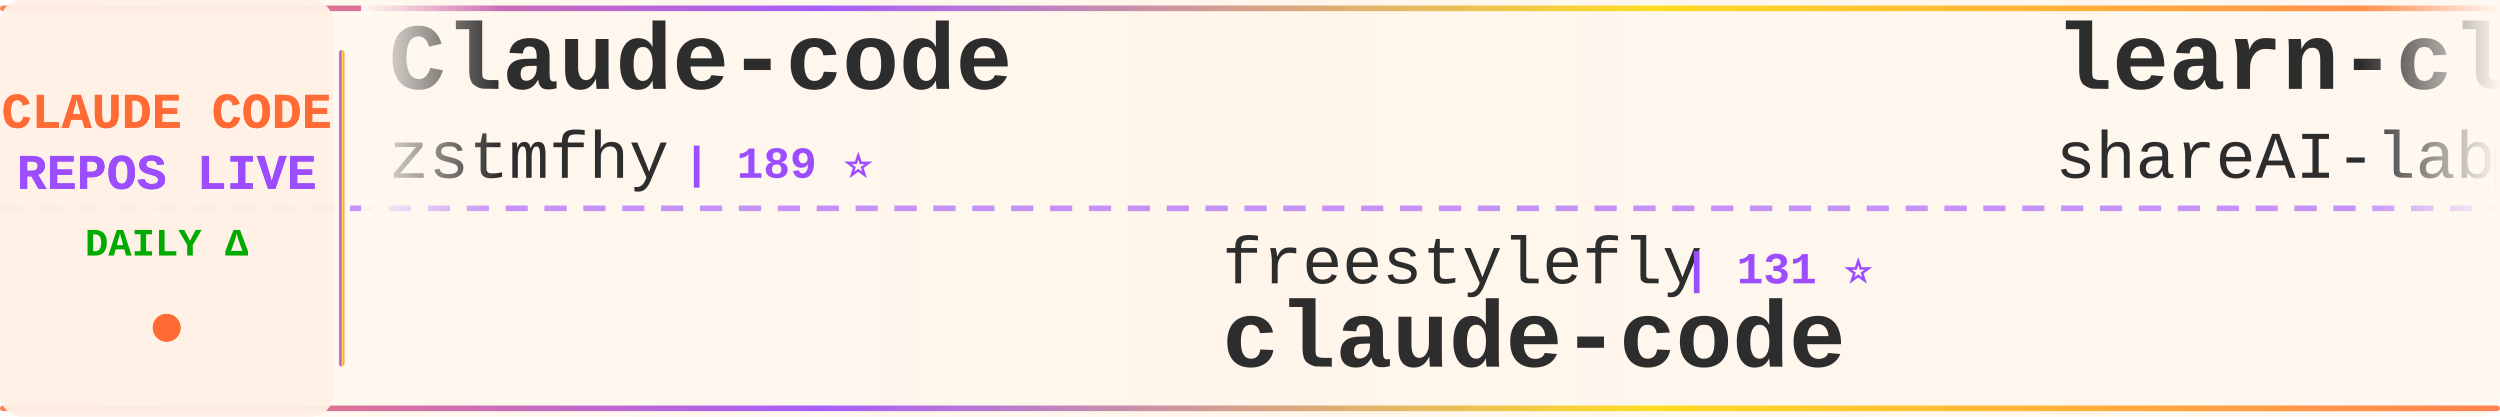
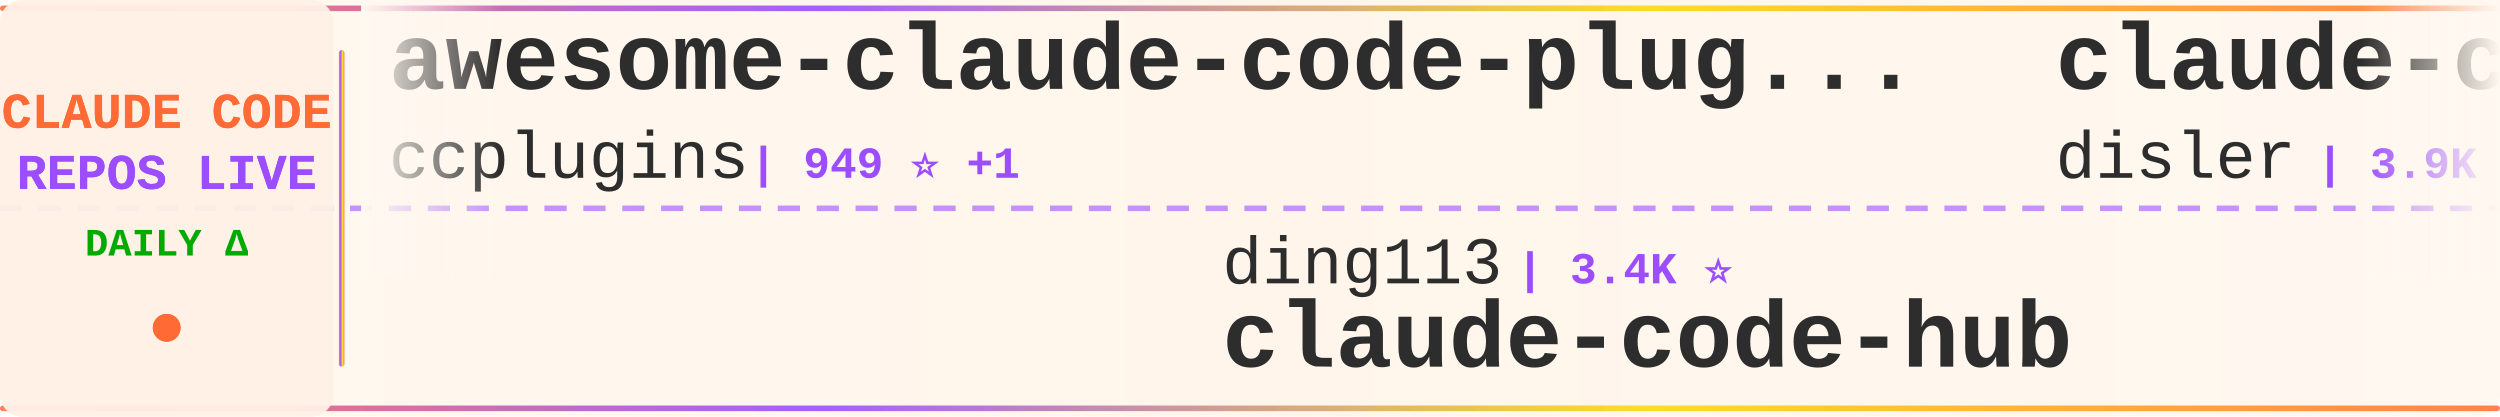
<svg xmlns="http://www.w3.org/2000/svg" width="900" height="150">
  <defs>
    <linearGradient id="tickerBg" x1="0%" y1="0%" x2="100%" y2="0%">
      <stop offset="0%" style="stop-color:#fff8f0;stop-opacity:0.98" />
      <stop offset="50%" style="stop-color:#fff5eb;stop-opacity:1" />
      <stop offset="100%" style="stop-color:#fff8f0;stop-opacity:0.98" />
    </linearGradient>
    <linearGradient id="borderGrad" x1="0%" y1="0%" x2="100%" y2="0%">
      <stop offset="0%" style="stop-color:#FF6B35;stop-opacity:0.85">
        <animate attributeName="stop-opacity" values="0.85;1;0.85" dur="2s" repeatCount="indefinite" />
      </stop>
      <stop offset="33%" style="stop-color:#9C4EFF;stop-opacity:0.9">
        <animate attributeName="stop-opacity" values="0.9;1;0.9" dur="2.2s" repeatCount="indefinite" />
      </stop>
      <stop offset="66%" style="stop-color:#FFD700;stop-opacity:0.85">
        <animate attributeName="stop-opacity" values="0.85;1;0.85" dur="1.8s" repeatCount="indefinite" />
      </stop>
      <stop offset="100%" style="stop-color:#FF6B35;stop-opacity:0.85">
        <animate attributeName="stop-opacity" values="0.85;1;0.85" dur="2s" repeatCount="indefinite" />
      </stop>
    </linearGradient>
    <filter id="textGlow">
      <feGaussianBlur stdDeviation="0.15" result="coloredBlur" />
      <feMerge>
        <feMergeNode in="coloredBlur" />
        <feMergeNode in="SourceGraphic" />
      </feMerge>
    </filter>
    <filter id="metricGlow">
      <feGaussianBlur stdDeviation="0.2" result="coloredBlur" />
      <feMerge>
        <feMergeNode in="coloredBlur" />
        <feMergeNode in="SourceGraphic" />
      </feMerge>
    </filter>
    <linearGradient id="leftFade" x1="0%" y1="0%" x2="100%" y2="0%">
      <stop offset="0%" style="stop-color:#fff8f0;stop-opacity:1" />
      <stop offset="100%" style="stop-color:#fff8f0;stop-opacity:0" />
    </linearGradient>
    <linearGradient id="rightFade" x1="0%" y1="0%" x2="100%" y2="0%">
      <stop offset="0%" style="stop-color:#fff8f0;stop-opacity:0" />
      <stop offset="100%" style="stop-color:#fff8f0;stop-opacity:1" />
    </linearGradient>
  </defs>
  <rect width="900" height="150" fill="url(#tickerBg)" rx="8" />
  <rect x="0" y="2" width="900" height="2" fill="url(#borderGrad)" rx="1" />
  <rect x="0" y="146" width="900" height="2" fill="url(#borderGrad)" rx="1" />
  <line x1="0" y1="75" x2="900" y2="75" stroke="#9C4EFF" stroke-width="2" stroke-dasharray="8 6" opacity="0.6" />
  <rect x="0" y="0" width="120" height="150" fill="#fff0e6" opacity="0.95" rx="8" />
  <text x="60" y="46" font-family="'Courier New', monospace" font-size="18" font-weight="bold" fill="#FF6B35" text-anchor="middle" filter="url(#textGlow)">
    CLAUDE CODE
  </text>
  <text x="60" y="68" font-family="'Courier New', monospace" font-size="18" font-weight="bold" fill="#9C4EFF" text-anchor="middle" filter="url(#textGlow)">
    REPOS LIVE
  </text>
  <text x="60" y="92" font-family="'Courier New', monospace" font-size="14" font-weight="bold" fill="#00aa00" text-anchor="middle">
    DAILY Δ
  </text>
  <circle cx="60" cy="118" r="5" fill="#FF6B35" filter="url(#metricGlow)">
    <animate attributeName="r" values="4;6;4" dur="1.5s" repeatCount="indefinite" />
    <animate attributeName="opacity" values="0.6;1;0.6" dur="1.5s" repeatCount="indefinite" />
  </circle>
  <rect x="122" y="18" width="2" height="114" fill="url(#borderGrad)" rx="1" />
  <clipPath id="tickerClip">
    <rect x="130" y="0" width="770" height="150" />
  </clipPath>
  <g clip-path="url(#tickerClip)">
    <g id="tickerItems">
      <animateTransform attributeName="transform" attributeType="XML" type="translate" from="0 0" to="-3000 0" dur="54s" repeatCount="indefinite" />
      <g transform="translate(0, 0)">
-         <text x="140" y="32" font-family="'Courier New', monospace" font-size="34" font-weight="bold" fill="#2d2d2d">Claude-code</text>
-         <text x="140" y="64" font-family="'Courier New', monospace" font-size="24" font-weight="normal" fill="#2d2d2d" opacity="1.0">zstmfhy</text>
-         <text x="246" y="64" font-family="'Courier New', monospace" font-size="16" font-weight="bold" fill="#9C4EFF"> | 189 ⭐</text>
+         <text x="140" y="32" font-family="'Courier New', monospace" font-size="34" font-weight="bold" fill="#2d2d2d">awesome-claude-code-plug...</text>
+         <text x="140" y="64" font-family="'Courier New', monospace" font-size="24" font-weight="normal" fill="#2d2d2d" opacity="1.0">ccplugins</text>
+         <text x="270" y="64" font-family="'Courier New', monospace" font-size="16" font-weight="bold" fill="#9C4EFF"> | 949 ⭐ +1</text>
      </g>
      <g transform="translate(300, 0)">
-         <text x="140" y="102" font-family="'Courier New', monospace" font-size="24" font-weight="normal" fill="#2d2d2d" opacity="1.0">freestylefly</text>
-         <text x="306" y="102" font-family="'Courier New', monospace" font-size="16" font-weight="bold" fill="#9C4EFF"> | 131 ⭐</text>
-         <text x="140" y="132" font-family="'Courier New', monospace" font-size="34" font-weight="bold" fill="#2d2d2d">claude-code</text>
+         <text x="140" y="102" font-family="'Courier New', monospace" font-size="24" font-weight="normal" fill="#2d2d2d" opacity="1.0">ding113</text>
+         <text x="246" y="102" font-family="'Courier New', monospace" font-size="16" font-weight="bold" fill="#9C4EFF"> | 3.4K ⭐</text>
+         <text x="140" y="132" font-family="'Courier New', monospace" font-size="34" font-weight="bold" fill="#2d2d2d">claude-code-hub</text>
      </g>
      <g transform="translate(600, 0)">
-         <text x="140" y="32" font-family="'Courier New', monospace" font-size="34" font-weight="bold" fill="#2d2d2d">learn-claude-code</text>
-         <text x="140" y="64" font-family="'Courier New', monospace" font-size="24" font-weight="normal" fill="#2d2d2d" opacity="1.0">shareAI-lab</text>
-         <text x="294" y="64" font-family="'Courier New', monospace" font-size="16" font-weight="bold" fill="#9C4EFF"> | 77.3K ⭐ +51</text>
+         <text x="140" y="32" font-family="'Courier New', monospace" font-size="34" font-weight="bold" fill="#2d2d2d">claude-code-hooks-master...</text>
+         <text x="140" y="64" font-family="'Courier New', monospace" font-size="24" font-weight="normal" fill="#2d2d2d" opacity="1.0">disler</text>
+         <text x="234" y="64" font-family="'Courier New', monospace" font-size="16" font-weight="bold" fill="#9C4EFF"> | 3.9K ⭐</text>
      </g>
      <g transform="translate(900, 0)">
-         <text x="140" y="102" font-family="'Courier New', monospace" font-size="24" font-weight="normal" fill="#2d2d2d" opacity="1.0">wanshuiyin</text>
-         <text x="282" y="102" font-family="'Courier New', monospace" font-size="16" font-weight="bold" fill="#9C4EFF"> | 16.5K ⭐ +33</text>
-         <text x="140" y="132" font-family="'Courier New', monospace" font-size="34" font-weight="bold" fill="#2d2d2d">Auto-claude-code-researc...</text>
+         <text x="140" y="102" font-family="'Courier New', monospace" font-size="24" font-weight="normal" fill="#2d2d2d" opacity="1.0">anthropics</text>
+         <text x="282" y="102" font-family="'Courier New', monospace" font-size="16" font-weight="bold" fill="#9C4EFF"> | 177.5K ⭐ +56</text>
+         <text x="140" y="132" font-family="'Courier New', monospace" font-size="34" font-weight="bold" fill="#2d2d2d">skills</text>
      </g>
      <g transform="translate(1200, 0)">
-         <text x="140" y="32" font-family="'Courier New', monospace" font-size="34" font-weight="bold" fill="#2d2d2d">claude-code-source</text>
-         <text x="140" y="64" font-family="'Courier New', monospace" font-size="24" font-weight="normal" fill="#2d2d2d" opacity="1.0">JrCx7scC</text>
-         <text x="258" y="64" font-family="'Courier New', monospace" font-size="16" font-weight="bold" fill="#9C4EFF"> | 376 ⭐</text>
+         <text x="140" y="32" font-family="'Courier New', monospace" font-size="34" font-weight="bold" fill="#2d2d2d">claude-code-my-workflow</text>
+         <text x="140" y="64" font-family="'Courier New', monospace" font-size="24" font-weight="normal" fill="#2d2d2d" opacity="1.0">pedrohcgs</text>
+         <text x="270" y="64" font-family="'Courier New', monospace" font-size="16" font-weight="bold" fill="#9C4EFF"> | 1.6K ⭐</text>
      </g>
      <g transform="translate(1500, 0)">
-         <text x="140" y="102" font-family="'Courier New', monospace" font-size="24" font-weight="normal" fill="#2d2d2d" opacity="1.0">kodu-ai</text>
-         <text x="246" y="102" font-family="'Courier New', monospace" font-size="16" font-weight="bold" fill="#9C4EFF"> | 5.2K ⭐ -1</text>
-         <text x="140" y="132" font-family="'Courier New', monospace" font-size="34" font-weight="bold" fill="#2d2d2d">claude-coder</text>
+         <text x="140" y="102" font-family="'Courier New', monospace" font-size="24" font-weight="normal" fill="#2d2d2d" opacity="1.0">OneRedOak</text>
+         <text x="270" y="102" font-family="'Courier New', monospace" font-size="16" font-weight="bold" fill="#9C4EFF"> | 3.9K ⭐</text>
+         <text x="140" y="132" font-family="'Courier New', monospace" font-size="34" font-weight="bold" fill="#2d2d2d">claude-code-workflows</text>
      </g>
      <g transform="translate(1800, 0)">
-         <text x="140" y="32" font-family="'Courier New', monospace" font-size="34" font-weight="bold" fill="#2d2d2d">claude-code-system-promp...</text>
-         <text x="140" y="64" font-family="'Courier New', monospace" font-size="24" font-weight="normal" fill="#2d2d2d" opacity="1.0">Piebald-AI</text>
-         <text x="282" y="64" font-family="'Courier New', monospace" font-size="16" font-weight="bold" fill="#9C4EFF"> | 12.7K ⭐ +1</text>
+         <text x="140" y="32" font-family="'Courier New', monospace" font-size="34" font-weight="bold" fill="#2d2d2d">claude-code-infrastructu...</text>
+         <text x="140" y="64" font-family="'Courier New', monospace" font-size="24" font-weight="normal" fill="#2d2d2d" opacity="1.0">diet103</text>
+         <text x="246" y="64" font-family="'Courier New', monospace" font-size="16" font-weight="bold" fill="#9C4EFF"> | 10.0K ⭐ -1</text>
      </g>
      <g transform="translate(2100, 0)">
-         <text x="140" y="102" font-family="'Courier New', monospace" font-size="24" font-weight="normal" fill="#2d2d2d" opacity="1.0">T-Lab-CUHKSZ</text>
-         <text x="306" y="102" font-family="'Courier New', monospace" font-size="16" font-weight="bold" fill="#9C4EFF"> | 330 ⭐</text>
+         <text x="140" y="102" font-family="'Courier New', monospace" font-size="24" font-weight="normal" fill="#2d2d2d" opacity="1.0">lowcortisolprogrammer</text>
+         <text x="414" y="102" font-family="'Courier New', monospace" font-size="16" font-weight="bold" fill="#9C4EFF"> | 171 ⭐</text>
        <text x="140" y="132" font-family="'Courier New', monospace" font-size="34" font-weight="bold" fill="#2d2d2d">claude-code</text>
      </g>
      <g transform="translate(2400, 0)">
-         <text x="140" y="32" font-family="'Courier New', monospace" font-size="34" font-weight="bold" fill="#2d2d2d">claude-code-spec-workflo...</text>
-         <text x="140" y="64" font-family="'Courier New', monospace" font-size="24" font-weight="normal" fill="#2d2d2d" opacity="1.0">Pimzino</text>
-         <text x="246" y="64" font-family="'Courier New', monospace" font-size="16" font-weight="bold" fill="#9C4EFF"> | 3.9K ⭐ -1</text>
+         <text x="140" y="32" font-family="'Courier New', monospace" font-size="34" font-weight="bold" fill="#2d2d2d">claude-code-tips</text>
+         <text x="140" y="64" font-family="'Courier New', monospace" font-size="24" font-weight="normal" fill="#2d2d2d" opacity="1.0">ykdojo</text>
+         <text x="234" y="64" font-family="'Courier New', monospace" font-size="16" font-weight="bold" fill="#9C4EFF"> | 10.1K ⭐ +4</text>
      </g>
      <g transform="translate(2700, 0)">
-         <text x="140" y="102" font-family="'Courier New', monospace" font-size="24" font-weight="normal" fill="#2d2d2d" opacity="1.0">krusemediallc</text>
-         <text x="318" y="102" font-family="'Courier New', monospace" font-size="16" font-weight="bold" fill="#9C4EFF"> | 1.5K ⭐ +1</text>
-         <text x="140" y="132" font-family="'Courier New', monospace" font-size="34" font-weight="bold" fill="#2d2d2d">arcads-claude-code</text>
+         <text x="140" y="102" font-family="'Courier New', monospace" font-size="24" font-weight="normal" fill="#2d2d2d" opacity="1.0">oboard</text>
+         <text x="234" y="102" font-family="'Courier New', monospace" font-size="16" font-weight="bold" fill="#9C4EFF"> | 3.3K ⭐</text>
+         <text x="140" y="132" font-family="'Courier New', monospace" font-size="34" font-weight="bold" fill="#2d2d2d">claude-code-rev</text>
      </g>
      <g transform="translate(3000, 0)">
-         <text x="140" y="32" font-family="'Courier New', monospace" font-size="34" font-weight="bold" fill="#2d2d2d">Claude-code</text>
-         <text x="140" y="64" font-family="'Courier New', monospace" font-size="24" font-weight="normal" fill="#2d2d2d" opacity="1.0">zstmfhy</text>
-         <text x="246" y="64" font-family="'Courier New', monospace" font-size="16" font-weight="bold" fill="#9C4EFF"> | 189 ⭐</text>
+         <text x="140" y="32" font-family="'Courier New', monospace" font-size="34" font-weight="bold" fill="#2d2d2d">awesome-claude-code-plug...</text>
+         <text x="140" y="64" font-family="'Courier New', monospace" font-size="24" font-weight="normal" fill="#2d2d2d" opacity="1.0">ccplugins</text>
+         <text x="270" y="64" font-family="'Courier New', monospace" font-size="16" font-weight="bold" fill="#9C4EFF"> | 949 ⭐ +1</text>
      </g>
      <g transform="translate(3300, 0)">
-         <text x="140" y="102" font-family="'Courier New', monospace" font-size="24" font-weight="normal" fill="#2d2d2d" opacity="1.0">freestylefly</text>
-         <text x="306" y="102" font-family="'Courier New', monospace" font-size="16" font-weight="bold" fill="#9C4EFF"> | 131 ⭐</text>
-         <text x="140" y="132" font-family="'Courier New', monospace" font-size="34" font-weight="bold" fill="#2d2d2d">claude-code</text>
+         <text x="140" y="102" font-family="'Courier New', monospace" font-size="24" font-weight="normal" fill="#2d2d2d" opacity="1.0">ding113</text>
+         <text x="246" y="102" font-family="'Courier New', monospace" font-size="16" font-weight="bold" fill="#9C4EFF"> | 3.4K ⭐</text>
+         <text x="140" y="132" font-family="'Courier New', monospace" font-size="34" font-weight="bold" fill="#2d2d2d">claude-code-hub</text>
      </g>
      <g transform="translate(3600, 0)">
-         <text x="140" y="32" font-family="'Courier New', monospace" font-size="34" font-weight="bold" fill="#2d2d2d">learn-claude-code</text>
-         <text x="140" y="64" font-family="'Courier New', monospace" font-size="24" font-weight="normal" fill="#2d2d2d" opacity="1.0">shareAI-lab</text>
-         <text x="294" y="64" font-family="'Courier New', monospace" font-size="16" font-weight="bold" fill="#9C4EFF"> | 77.3K ⭐ +51</text>
+         <text x="140" y="32" font-family="'Courier New', monospace" font-size="34" font-weight="bold" fill="#2d2d2d">claude-code-hooks-master...</text>
+         <text x="140" y="64" font-family="'Courier New', monospace" font-size="24" font-weight="normal" fill="#2d2d2d" opacity="1.0">disler</text>
+         <text x="234" y="64" font-family="'Courier New', monospace" font-size="16" font-weight="bold" fill="#9C4EFF"> | 3.9K ⭐</text>
      </g>
      <g transform="translate(3900, 0)">
-         <text x="140" y="102" font-family="'Courier New', monospace" font-size="24" font-weight="normal" fill="#2d2d2d" opacity="1.0">wanshuiyin</text>
-         <text x="282" y="102" font-family="'Courier New', monospace" font-size="16" font-weight="bold" fill="#9C4EFF"> | 16.5K ⭐ +33</text>
-         <text x="140" y="132" font-family="'Courier New', monospace" font-size="34" font-weight="bold" fill="#2d2d2d">Auto-claude-code-researc...</text>
+         <text x="140" y="102" font-family="'Courier New', monospace" font-size="24" font-weight="normal" fill="#2d2d2d" opacity="1.0">anthropics</text>
+         <text x="282" y="102" font-family="'Courier New', monospace" font-size="16" font-weight="bold" fill="#9C4EFF"> | 177.5K ⭐ +56</text>
+         <text x="140" y="132" font-family="'Courier New', monospace" font-size="34" font-weight="bold" fill="#2d2d2d">skills</text>
      </g>
    </g>
  </g>
  <rect x="130" y="0" width="50" height="100" fill="url(#leftFade)" />
  <rect x="850" y="0" width="50" height="100" fill="url(#rightFade)" />
</svg>
